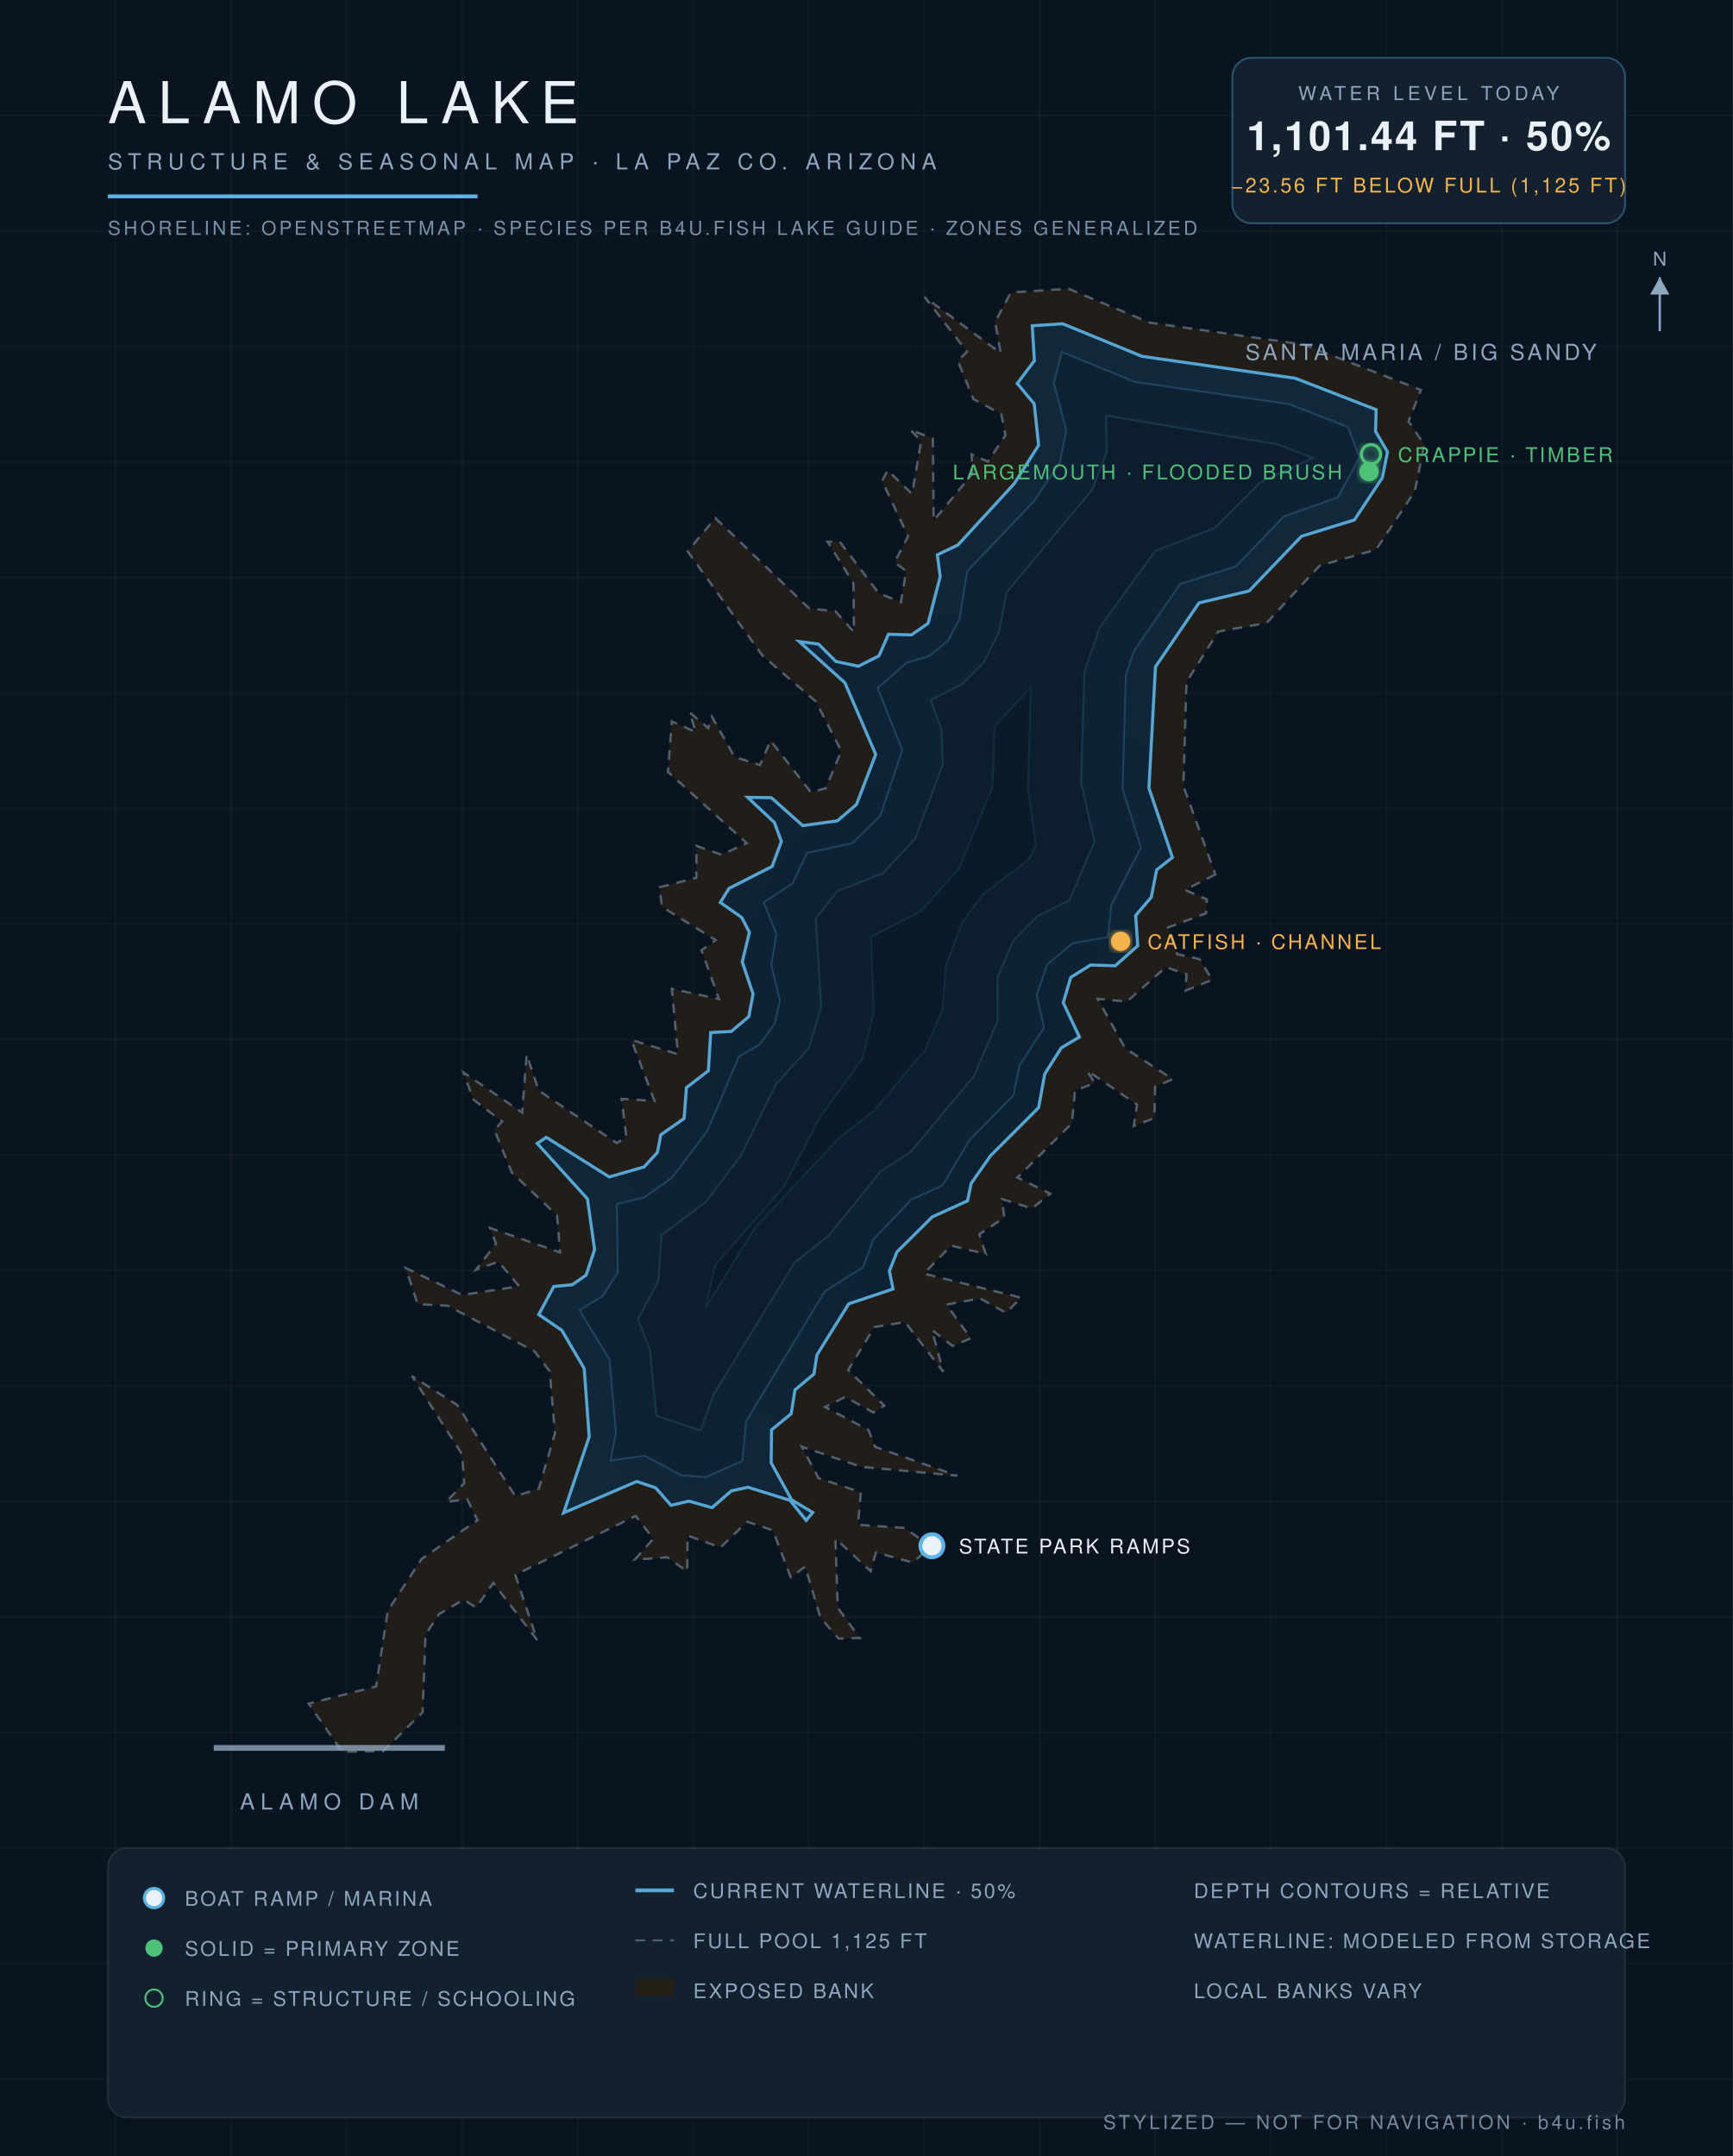
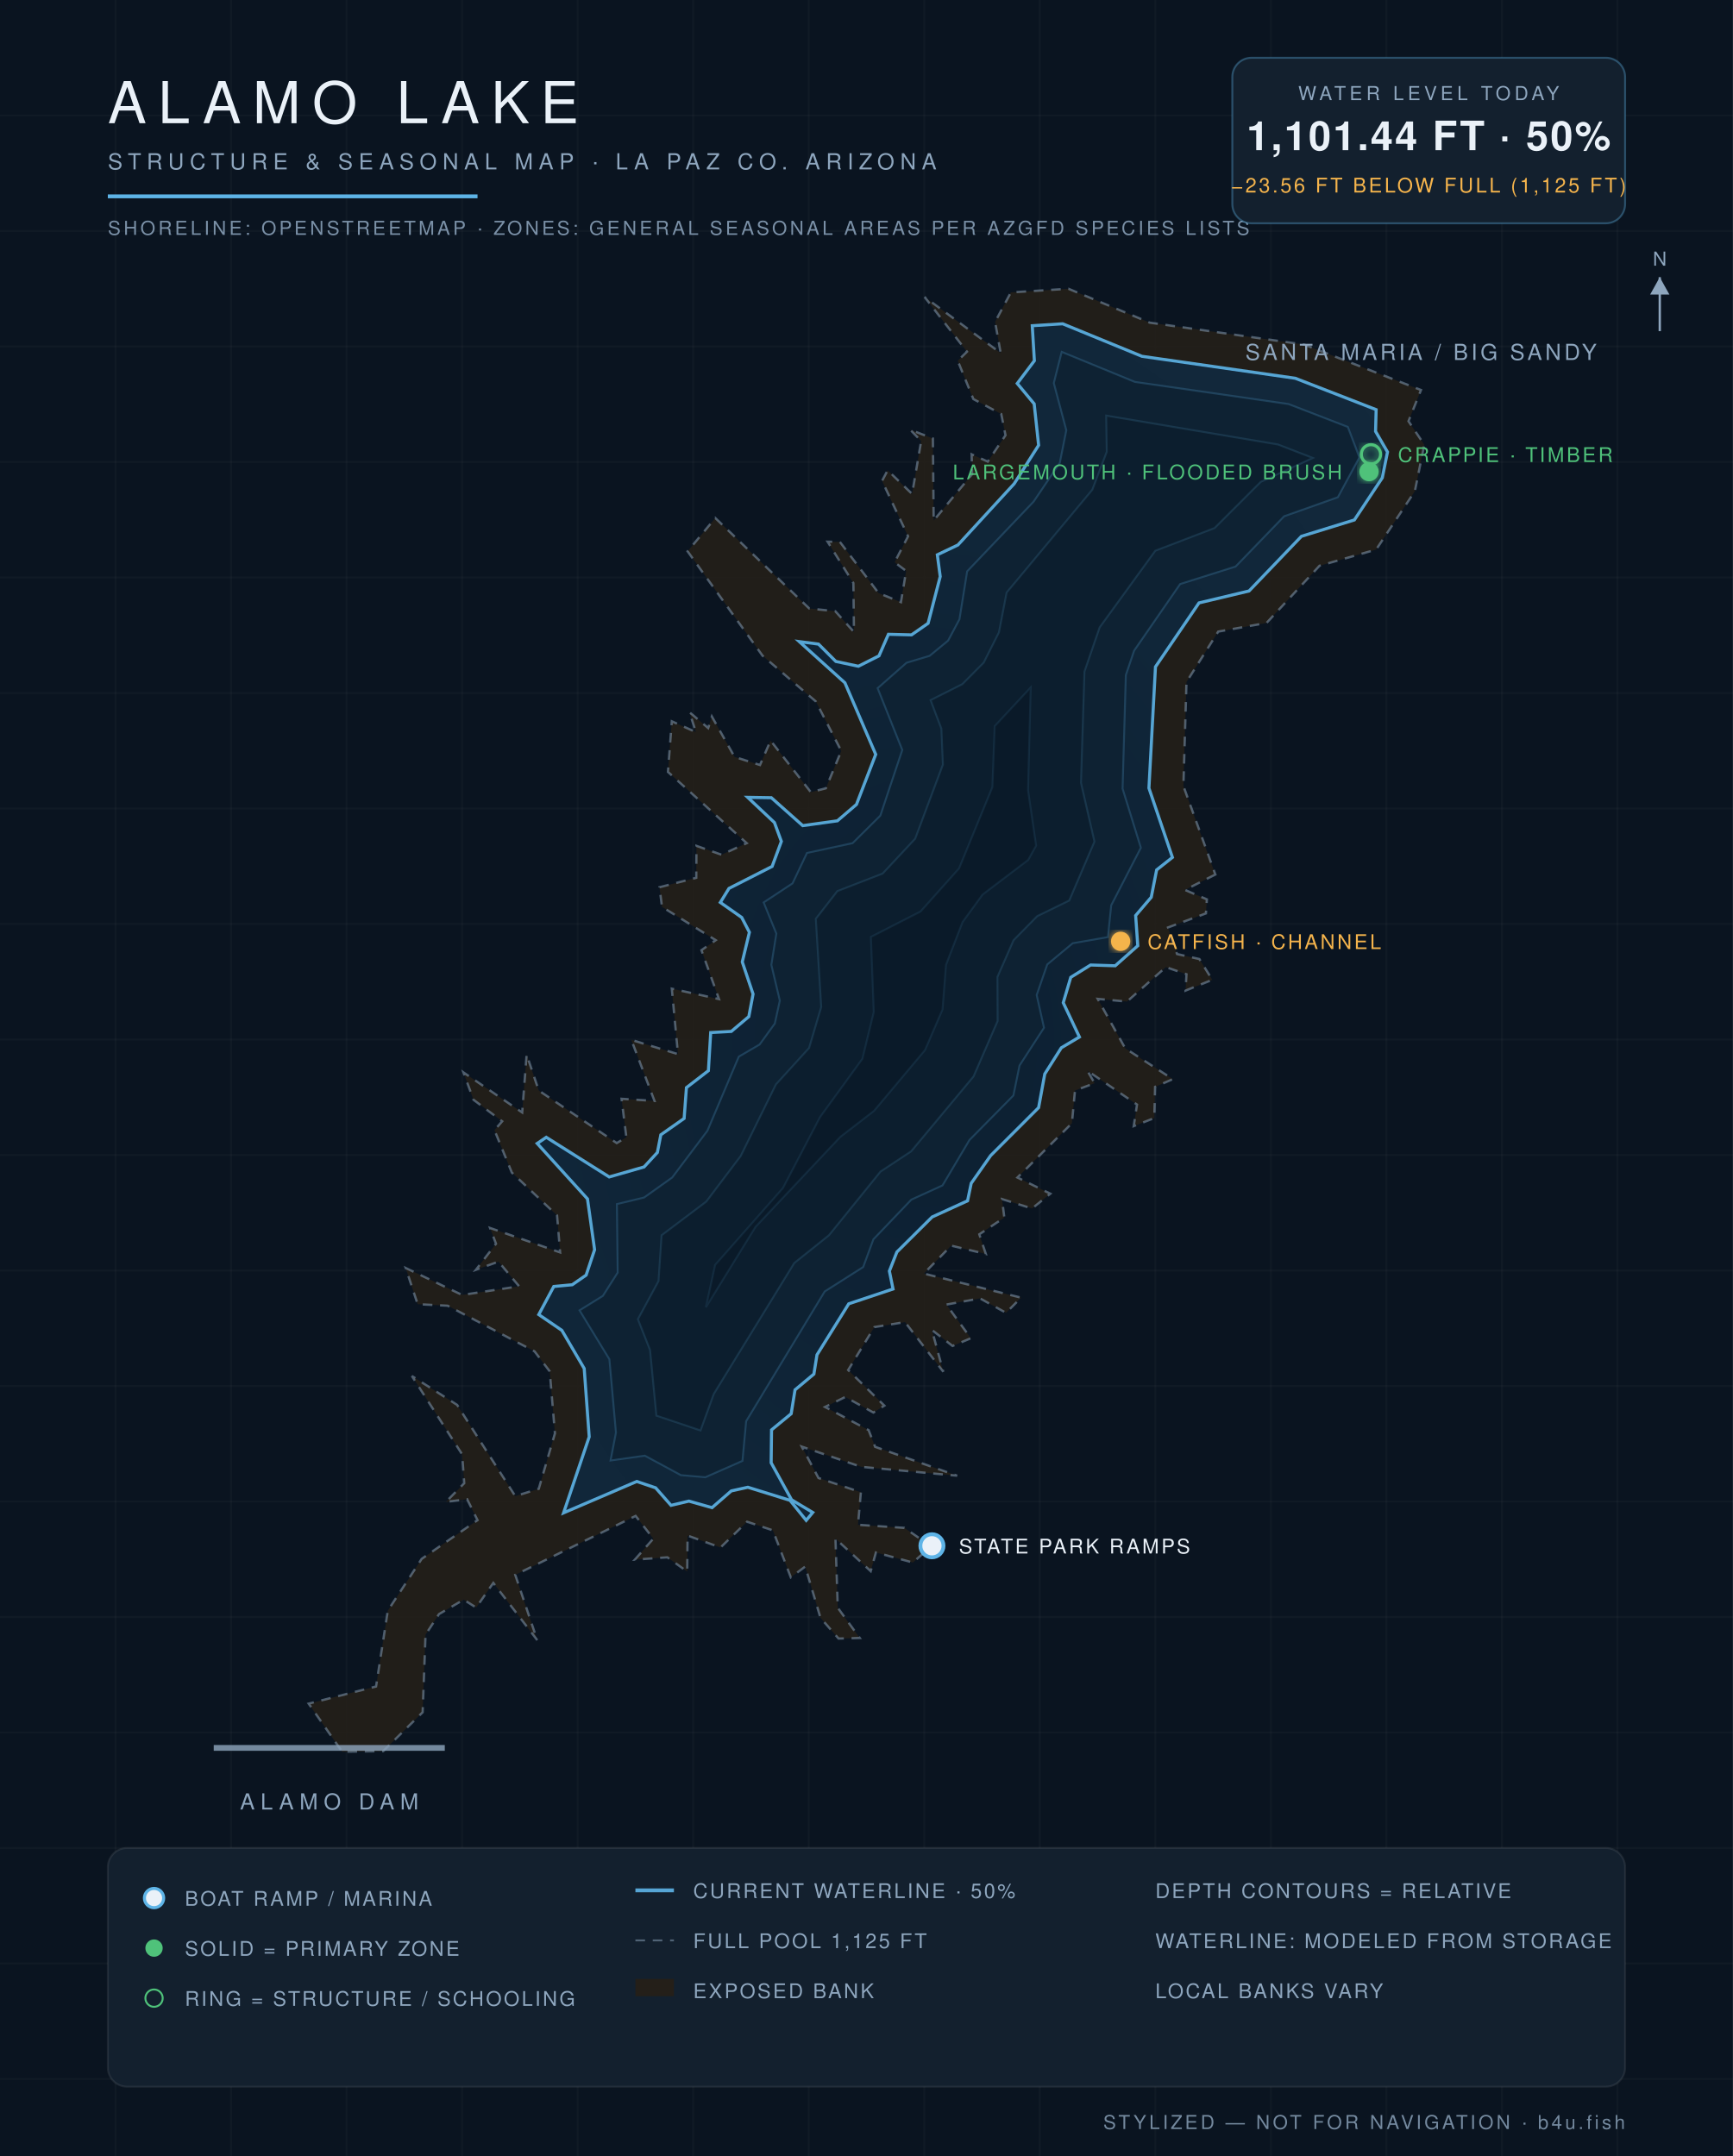
<svg xmlns="http://www.w3.org/2000/svg" viewBox="0 0 900 1120" font-family="Helvetica,Arial,sans-serif">
  <defs>
    <radialGradient id="wg" cx="45%" cy="60%" r="80%">
      <stop offset="0%" stop-color="#0c1f31" />
      <stop offset="55%" stop-color="#102639" />
      <stop offset="100%" stop-color="#13293c" />
    </radialGradient>
    <filter id="glow">
      <feGaussianBlur stdDeviation="2.2" result="b" />
      <feMerge>
        <feMergeNode in="b" />
        <feMergeNode in="SourceGraphic" />
      </feMerge>
    </filter>
  </defs>
  <rect width="900" height="1120" fill="#0a1420" />
  <g stroke="#ffffff" stroke-opacity="0.025">
    <line x1="60" y1="0" x2="60" y2="1120" />
    <line x1="120" y1="0" x2="120" y2="1120" />
    <line x1="180" y1="0" x2="180" y2="1120" />
    <line x1="240" y1="0" x2="240" y2="1120" />
    <line x1="300" y1="0" x2="300" y2="1120" />
    <line x1="360" y1="0" x2="360" y2="1120" />
    <line x1="420" y1="0" x2="420" y2="1120" />
    <line x1="480" y1="0" x2="480" y2="1120" />
    <line x1="540" y1="0" x2="540" y2="1120" />
    <line x1="600" y1="0" x2="600" y2="1120" />
    <line x1="660" y1="0" x2="660" y2="1120" />
    <line x1="720" y1="0" x2="720" y2="1120" />
    <line x1="780" y1="0" x2="780" y2="1120" />
    <line x1="840" y1="0" x2="840" y2="1120" />
    <line x1="0" y1="60" x2="900" y2="60" />
    <line x1="0" y1="120" x2="900" y2="120" />
    <line x1="0" y1="180" x2="900" y2="180" />
    <line x1="0" y1="240" x2="900" y2="240" />
    <line x1="0" y1="300" x2="900" y2="300" />
    <line x1="0" y1="360" x2="900" y2="360" />
    <line x1="0" y1="420" x2="900" y2="420" />
    <line x1="0" y1="480" x2="900" y2="480" />
    <line x1="0" y1="540" x2="900" y2="540" />
    <line x1="0" y1="600" x2="900" y2="600" />
    <line x1="0" y1="660" x2="900" y2="660" />
    <line x1="0" y1="720" x2="900" y2="720" />
    <line x1="0" y1="780" x2="900" y2="780" />
    <line x1="0" y1="840" x2="900" y2="840" />
    <line x1="0" y1="900" x2="900" y2="900" />
    <line x1="0" y1="960" x2="900" y2="960" />
    <line x1="0" y1="1020" x2="900" y2="1020" />
    <line x1="0" y1="1080" x2="900" y2="1080" />
  </g>
  <path d="M 631.2,454.3 L 615.4,462.3 L 626.8,467.2 L 626.3,474.5 L 606.6,481.8 L 611.3,495.6 L 622.9,498.2 L 629.6,509.0 L 615.7,514.6 L 616.2,506.1 L 605.5,502.4 L 585.3,520.3 L 570.1,518.9 L 584.4,544.6 L 609.1,560.6 L 599.9,564.6 L 599.5,580.8 L 588.8,585.0 L 590.5,573.8 L 564.7,556.2 L 568.5,562.7 L 558.3,566.5 L 556.7,583.5 L 528.4,611.7 L 545.5,620.1 L 536.0,627.8 L 520.4,622.9 L 521.6,632.5 L 508.6,641.2 L 512.0,651.4 L 494.0,647.1 L 479.8,661.6 L 530.3,674.1 L 522.5,682.0 L 509.0,674.5 L 491.5,677.7 L 504.2,695.2 L 494.7,699.2 L 484.0,690.9 L 489.9,712.6 L 470.0,686.8 L 454.1,689.4 L 440.5,711.7 L 459.3,730.2 L 453.6,733.8 L 439.0,725.7 L 428.5,730.9 L 451.1,742.9 L 454.5,751.6 L 497.1,766.6 L 447.3,762.0 L 416.4,751.5 L 425.1,767.8 L 447.1,775.2 L 445.6,792.1 L 469.7,793.7 L 483.6,803.3 L 474.1,811.7 L 454.9,806.5 L 452.2,816.2 L 433.9,799.3 L 435.1,835.2 L 446.5,850.9 L 435.5,851.2 L 426.1,840.4 L 418.2,813.8 L 410.7,819.4 L 401.4,795.0 L 388.0,790.5 L 374.2,803.9 L 357.1,797.7 L 356.9,816.4 L 346.6,809.0 L 329.7,810.2 L 339.3,799.3 L 330.1,787.5 L 267.6,818.1 L 279.0,852.0 L 256.2,822.3 L 247.3,835.1 L 240.8,831.0 L 228.0,838.5 L 221.0,849.2 L 219.5,889.5 L 199.0,909.7 L 177.7,910.0 L 160.3,885.0 L 195.3,876.1 L 201.4,836.7 L 219.0,809.8 L 248.0,789.7 L 242.6,778.8 L 231.6,780.2 L 241.1,770.5 L 240.0,755.5 L 213.9,714.8 L 237.4,729.8 L 267.6,777.2 L 279.8,773.4 L 288.2,744.6 L 285.5,712.4 L 277.6,702.0 L 232.5,678.3 L 216.9,677.5 L 210.7,658.7 L 240.0,672.7 L 269.6,668.2 L 258.9,655.4 L 247.2,659.6 L 257.6,646.1 L 254.5,637.9 L 290.9,650.6 L 289.3,631.4 L 265.8,609.1 L 256.8,587.1 L 260.8,582.5 L 245.9,571.3 L 240.7,557.1 L 271.2,577.9 L 273.5,547.8 L 279.8,566.5 L 320.3,593.8 L 325.3,590.8 L 322.8,570.8 L 339.9,571.9 L 327.9,540.2 L 352.1,547.6 L 348.9,513.6 L 373.4,519.0 L 364.3,493.6 L 371.7,488.4 L 343.8,471.1 L 342.5,460.9 L 361.6,456.0 L 361.7,439.4 L 374.7,444.0 L 387.8,438.0 L 346.9,401.0 L 348.9,374.7 L 361.4,380.3 L 358.1,370.0 L 367.8,378.2 L 369.7,372.2 L 381.5,393.2 L 394.7,397.4 L 400.2,384.7 L 421.1,411.5 L 428.9,409.5 L 436.9,390.1 L 423.7,364.4 L 396.0,340.6 L 357.1,286.4 L 371.5,269.1 L 420.3,316.1 L 433.8,317.5 L 443.5,328.3 L 443.2,302.9 L 429.8,281.4 L 436.2,281.5 L 456.3,308.1 L 467.9,312.8 L 470.6,296.6 L 464.6,292.1 L 471.6,278.6 L 458.1,249.8 L 461.0,244.3 L 473.7,256.6 L 478.4,229.1 L 472.7,223.2 L 484.5,227.8 L 484.9,270.4 L 504.9,246.3 L 504.6,236.0 L 513.0,239.8 L 522.2,226.1 L 520.0,215.1 L 505.5,207.3 L 497.4,187.4 L 502.2,182.7 L 480.2,154.3 L 519.7,183.4 L 516.8,167.2 L 525.0,151.9 L 554.9,150.0 L 597.1,167.6 L 677.3,179.0 L 738.0,202.6 L 731.5,218.8 L 739.7,231.0 L 734.8,255.2 L 714.7,285.5 L 685.3,293.9 L 657.8,323.6 L 632.7,328.1 L 616.2,354.3 L 614.6,408.3 L 631.2,454.3 Z" fill="#241f19" fill-opacity="0.9" stroke="#8ea6be" stroke-opacity="0.5" stroke-width="1.2" stroke-dasharray="5 4" />
  <path d="M 292.7,785.9 L 306.0,746.4 L 303.4,710.9 L 291.8,691.1 L 279.8,682.9 L 287.6,668.3 L 297.2,667.4 L 304.4,662.4 L 308.8,649.2 L 305.1,622.8 L 279.0,594.0 L 283.7,590.8 L 316.4,611.4 L 334.5,606.2 L 341.4,598.7 L 343.2,589.5 L 355.3,581.0 L 356.5,565.0 L 367.9,556.2 L 369.1,536.4 L 379.8,535.8 L 388.9,528.1 L 391.1,516.4 L 385.5,499.7 L 389.2,484.3 L 385.2,476.6 L 374.1,468.8 L 378.6,461.5 L 401.0,450.1 L 405.8,437.1 L 402.2,427.3 L 388.3,414.2 L 400.6,414.4 L 416.9,428.9 L 434.9,426.4 L 444.8,417.9 L 454.8,391.9 L 438.8,354.7 L 415.1,333.3 L 425.1,334.6 L 434.1,343.6 L 445.8,346.1 L 456.5,340.7 L 461.4,329.5 L 473.4,329.8 L 482.0,323.8 L 488.3,299.5 L 486.8,288.2 L 497.5,283.1 L 526.7,251.3 L 539.4,231.3 L 537.1,209.8 L 528.3,199.2 L 537.2,187.4 L 536.1,169.2 L 551.9,168.2 L 593.1,185.1 L 672.7,196.5 L 714.7,212.8 L 714.4,224.1 L 720.6,234.8 L 717.9,248.2 L 703.4,270.1 L 675.9,278.6 L 648.7,307.0 L 622.7,313.2 L 600.1,346.4 L 596.7,409.4 L 608.9,445.4 L 600.7,451.9 L 597.9,466.1 L 589.8,475.6 L 590.9,491.3 L 579.2,501.7 L 566.4,501.3 L 556.1,507.7 L 552.2,520.9 L 560.6,538.7 L 551.2,544.3 L 542.6,557.9 L 539.4,575.4 L 514.5,600.3 L 504.4,614.7 L 502.5,623.8 L 484.1,632.2 L 465.8,650.4 L 461.9,660.3 L 463.8,669.6 L 440.8,677.3 L 424.3,703.8 L 422.7,713.8 L 412.9,722.0 L 410.9,734.4 L 400.7,742.8 L 400.5,759.9 L 411.1,779.1 L 422.1,785.7 L 418.7,789.8 L 410.3,779.4 L 388.4,772.6 L 379.8,774.5 L 369.8,783.2 L 357.8,779.8 L 348.5,782.0 L 340.5,772.9 L 330.7,769.6 L 292.7,785.9 Z" fill="url(#wg)" stroke="#5eb4e7" stroke-opacity="0.9" stroke-width="1.6" />
  <path d="M 301.0,680.7 L 313.1,673.2 L 320.8,661.1 L 320.4,625.5 L 334.5,622.1 L 349.1,611.7 L 367.4,587.4 L 383.7,548.9 L 394.5,542.6 L 402.4,531.7 L 405.0,519.8 L 400.6,501.2 L 403.2,485.0 L 396.6,468.8 L 411.6,458.9 L 419.1,443.1 L 442.8,438.0 L 457.2,423.7 L 468.6,389.6 L 455.8,357.5 L 470.8,344.3 L 482.8,340.7 L 492.4,332.8 L 498.3,321.7 L 502.3,296.8 L 536.8,260.6 L 550.4,240.5 L 553.8,223.5 L 547.3,199.0 L 551.4,182.8 L 589.4,198.4 L 669.2,209.9 L 700.0,221.8 L 706.0,237.6 L 694.8,258.3 L 666.9,268.2 L 641.7,294.3 L 612.9,303.4 L 589.0,338.0 L 584.7,350.7 L 583.0,409.7 L 592.5,440.4 L 577.1,470.3 L 575.4,486.8 L 557.1,490.0 L 543.9,501.0 L 538.4,516.9 L 542.2,533.9 L 529.5,553.5 L 526.3,569.1 L 503.5,592.2 L 489.5,615.8 L 473.3,623.2 L 453.6,643.8 L 448.3,658.2 L 428.3,670.9 L 387.5,738.3 L 385.6,758.9 L 366.3,767.4 L 353.6,766.3 L 334.9,756.2 L 317.1,758.7 L 319.9,744.2 L 316.5,706.1 L 301.0,680.7 Z" fill="#0e2233" stroke="#5eb4e7" stroke-opacity="0.22" stroke-width="1" />
  <path d="M 363.8,743.1 L 340.9,735.4 L 337.6,701.3 L 331.3,685.3 L 342.0,665.5 L 343.6,641.7 L 366.8,624.2 L 384.7,600.5 L 403.0,563.3 L 420.2,544.4 L 426.5,523.1 L 423.7,477.3 L 434.9,462.9 L 458.4,453.8 L 475.3,435.7 L 489.7,397.2 L 488.9,378.5 L 483.3,363.7 L 499.8,355.4 L 510.9,344.2 L 518.8,328.5 L 522.8,307.8 L 567.3,254.4 L 574.8,234.7 L 574.5,215.9 L 663.7,230.9 L 681.8,237.9 L 654.8,250.3 L 630.8,274.3 L 600.0,286.1 L 571.1,325.9 L 563.2,348.9 L 561.4,406.7 L 568.4,437.2 L 555.3,467.8 L 538.7,475.9 L 526.4,488.4 L 518.0,507.5 L 518.1,530.4 L 505.6,559.2 L 473.2,598.1 L 457.3,608.6 L 430.5,641.7 L 412.5,656.1 L 370.7,724.1 L 363.8,743.1 Z" fill="#0c1e2e" stroke="#5eb4e7" stroke-opacity="0.15" stroke-width="1" />
  <path d="M 366.6,679.1 L 371.4,657.1 L 406.6,617.2 L 425.9,580.3 L 447.9,550.0 L 453.8,525.7 L 452.3,486.7 L 478.1,473.5 L 498.1,451.1 L 515.4,408.9 L 516.6,377.2 L 535.3,357.1 L 533.9,410.5 L 538.1,439.3 L 534.0,446.7 L 510.3,464.7 L 499.9,479.0 L 491.3,501.2 L 489.5,524.4 L 480.4,545.5 L 453.9,577.1 L 436.4,590.6 L 392.4,637.3 L 366.6,679.1 Z" fill="#0a1a29" stroke="#5eb4e7" stroke-opacity="0.1" stroke-width="1" />
  <text x="738" y="187" fill="#8ea6be" font-size="11.5" letter-spacing="1.6" text-anchor="middle">SANTA MARIA / BIG SANDY</text>
  <line x1="111" y1="908" x2="231" y2="908" stroke="#8ea6be" stroke-width="3" stroke-opacity="0.8" />
  <text x="171" y="940" fill="#8ea6be" font-size="11.5" letter-spacing="3" text-anchor="middle">ALAMO DAM</text>
  <circle cx="484" cy="803" r="6" fill="#eaf1f8" stroke="#5eb4e7" stroke-width="2" />
  <text x="498" y="807" fill="#eaf1f8" font-size="10.5" letter-spacing="1.2" text-anchor="start">STATE PARK RAMPS</text>
  <circle cx="711" cy="245" r="5" fill="#4fc27a" filter="url(#glow)" />
  <text x="697" y="249" fill="#4fc27a" font-size="10.5" letter-spacing="1.2" text-anchor="end">LARGEMOUTH · FLOODED BRUSH</text>
  <circle cx="712" cy="236" r="5" fill="none" stroke="#4fc27a" stroke-width="1.6" filter="url(#glow)" />
  <text x="726" y="240" fill="#4fc27a" font-size="10.5" letter-spacing="1.2" text-anchor="start">CRAPPIE · TIMBER</text>
  <circle cx="582" cy="489" r="5" fill="#f5b44c" filter="url(#glow)" />
  <text x="596" y="493" fill="#f5b44c" font-size="10.5" letter-spacing="1.2" text-anchor="start">CATFISH · CHANNEL</text>
  <text x="56" y="64" fill="#eaf1f8" font-size="30" letter-spacing="6" font-weight="300">ALAMO LAKE</text>
  <text x="56" y="88" fill="#8ea6be" font-size="11.5" letter-spacing="3">STRUCTURE &amp; SEASONAL MAP · LA PAZ CO. ARIZONA</text>
  <line x1="56" y1="102" x2="248" y2="102" stroke="#5eb4e7" stroke-width="2" />
-   <text x="56" y="122" fill="#8ea6be" font-size="10" letter-spacing="1.5" opacity="0.85">SHORELINE: OPENSTREETMAP · SPECIES PER B4U.FISH LAKE GUIDE · ZONES GENERALIZED</text>
+   <text x="56" y="122" fill="#8ea6be" font-size="10" letter-spacing="1.5" opacity="0.85">SHORELINE: OPENSTREETMAP · ZONES: GENERAL SEASONAL AREAS PER AZGFD SPECIES LISTS</text>
  <g>
    <rect x="640" y="30" width="204" height="86" rx="10" fill="#13202e" stroke="#5eb4e7" stroke-opacity="0.35" />
    <text x="742" y="52" fill="#8ea6be" font-size="10" letter-spacing="2" text-anchor="middle">WATER LEVEL TODAY</text>
    <text x="742" y="78" fill="#eaf1f8" font-size="21" letter-spacing="1" text-anchor="middle" font-weight="600">1,101.44 FT · 50%</text>
    <text x="742" y="100" fill="#f5b44c" font-size="10.5" letter-spacing="1.2" text-anchor="middle">−23.56 FT BELOW FULL (1,125 FT)</text>
  </g>
  <g font-size="10.5" letter-spacing="1.1">
-     <rect x="56" y="960" width="788" height="140" rx="10" fill="#13202e" stroke="#ffffff" stroke-opacity="0.08" />
+     <rect x="56" y="960" width="788" height="124" rx="10" fill="#13202e" stroke="#ffffff" stroke-opacity="0.08" />
    <circle cx="80" cy="986" r="5" fill="#eaf1f8" stroke="#5eb4e7" stroke-width="1.6" />
    <text x="96" y="990" fill="#8ea6be">BOAT RAMP / MARINA</text>
    <circle cx="80" cy="1012" r="4.5" fill="#4fc27a" />
    <text x="96" y="1016" fill="#8ea6be">SOLID = PRIMARY ZONE</text>
    <circle cx="80" cy="1038" r="4.5" fill="none" stroke="#4fc27a" />
    <text x="96" y="1042" fill="#8ea6be">RING = STRUCTURE / SCHOOLING</text>
    <line x1="330" y1="982" x2="350" y2="982" stroke="#5eb4e7" stroke-opacity="0.9" stroke-width="2" />
    <text x="360" y="986" fill="#8ea6be">CURRENT WATERLINE · 50%</text>
    <line x1="330" y1="1008" x2="350" y2="1008" stroke="#8ea6be" stroke-opacity="0.5" stroke-dasharray="5 4" />
    <text x="360" y="1012" fill="#8ea6be">FULL POOL 1,125 FT</text>
    <rect x="330" y="1028" width="20" height="9" fill="#241f19" />
    <text x="360" y="1038" fill="#8ea6be">EXPOSED BANK</text>
-     <text x="620" y="986" fill="#8ea6be">DEPTH CONTOURS = RELATIVE</text>
-     <text x="620" y="1012" fill="#8ea6be">WATERLINE: MODELED FROM STORAGE</text>
-     <text x="620" y="1038" fill="#8ea6be">LOCAL BANKS VARY</text>
+     <text x="600" y="986" fill="#8ea6be">DEPTH CONTOURS = RELATIVE</text>
+     <text x="600" y="1012" fill="#8ea6be">WATERLINE: MODELED FROM STORAGE</text>
+     <text x="600" y="1038" fill="#8ea6be">LOCAL BANKS VARY</text>
  </g>
  <text x="844" y="1106" fill="#8ea6be" font-size="10" letter-spacing="1.5" text-anchor="end" opacity="0.8">STYLIZED — NOT FOR NAVIGATION · b4u.fish</text>
  <g transform="translate(862,158)" stroke="#8ea6be" fill="#8ea6be">
    <line x1="0" y1="14" x2="0" y2="-14" stroke-width="1.2" />
    <path d="M 0,-14 l 5,9 h -10 z" stroke="none" />
    <text x="0" y="-20" font-size="10" text-anchor="middle" stroke="none">N</text>
  </g>
</svg>
